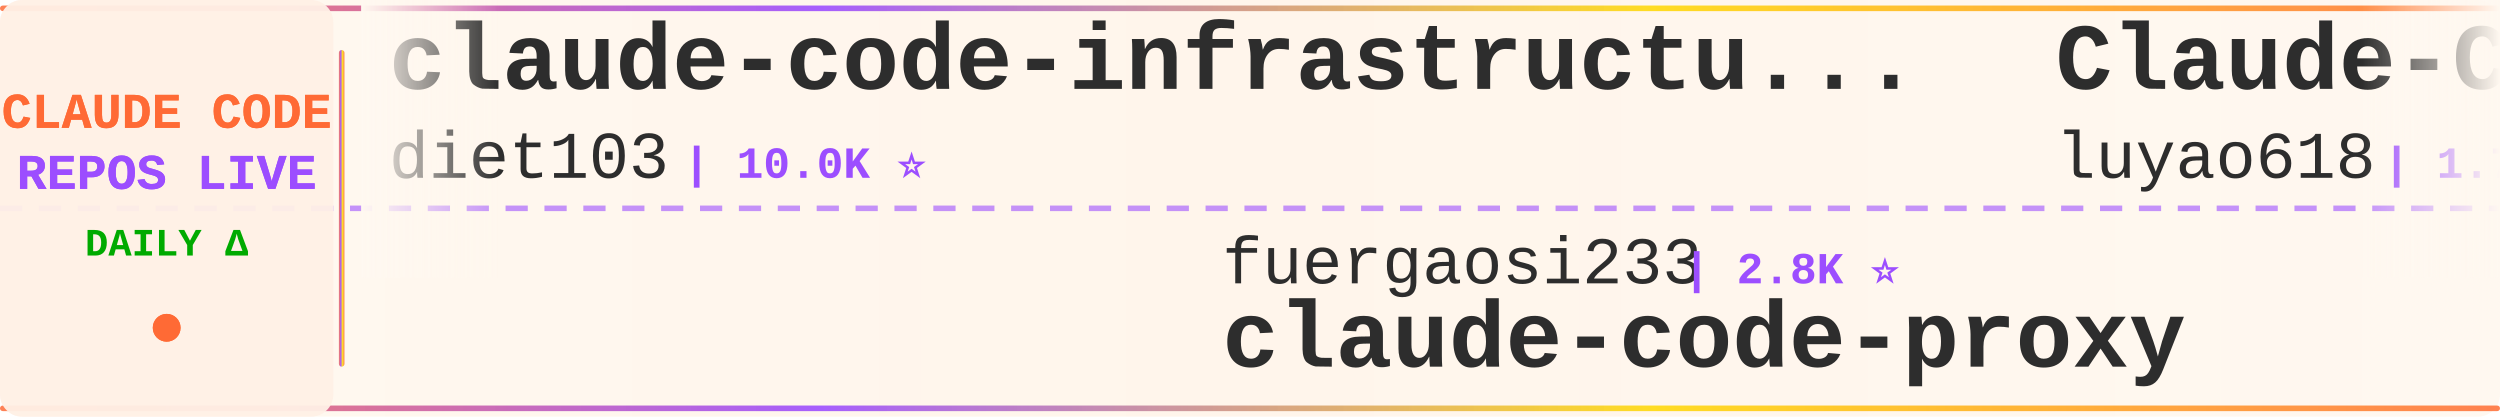
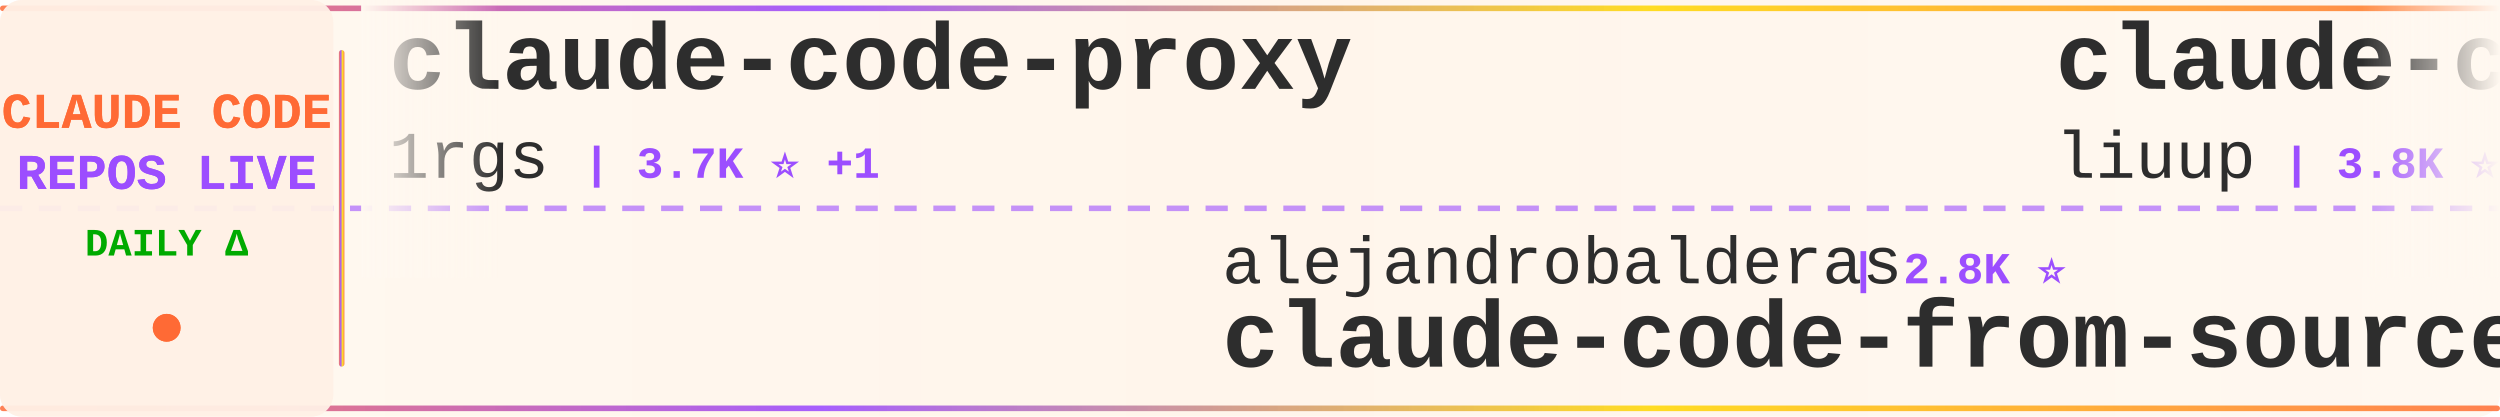
<svg xmlns="http://www.w3.org/2000/svg" width="900" height="150">
  <defs>
    <linearGradient id="tickerBg" x1="0%" y1="0%" x2="100%" y2="0%">
      <stop offset="0%" style="stop-color:#fff8f0;stop-opacity:0.98" />
      <stop offset="50%" style="stop-color:#fff5eb;stop-opacity:1" />
      <stop offset="100%" style="stop-color:#fff8f0;stop-opacity:0.98" />
    </linearGradient>
    <linearGradient id="borderGrad" x1="0%" y1="0%" x2="100%" y2="0%">
      <stop offset="0%" style="stop-color:#FF6B35;stop-opacity:0.85">
        <animate attributeName="stop-opacity" values="0.85;1;0.85" dur="2s" repeatCount="indefinite" />
      </stop>
      <stop offset="33%" style="stop-color:#9C4EFF;stop-opacity:0.9">
        <animate attributeName="stop-opacity" values="0.9;1;0.9" dur="2.2s" repeatCount="indefinite" />
      </stop>
      <stop offset="66%" style="stop-color:#FFD700;stop-opacity:0.85">
        <animate attributeName="stop-opacity" values="0.85;1;0.85" dur="1.8s" repeatCount="indefinite" />
      </stop>
      <stop offset="100%" style="stop-color:#FF6B35;stop-opacity:0.85">
        <animate attributeName="stop-opacity" values="0.85;1;0.85" dur="2s" repeatCount="indefinite" />
      </stop>
    </linearGradient>
    <filter id="textGlow">
      <feGaussianBlur stdDeviation="0.15" result="coloredBlur" />
      <feMerge>
        <feMergeNode in="coloredBlur" />
        <feMergeNode in="SourceGraphic" />
      </feMerge>
    </filter>
    <filter id="metricGlow">
      <feGaussianBlur stdDeviation="0.2" result="coloredBlur" />
      <feMerge>
        <feMergeNode in="coloredBlur" />
        <feMergeNode in="SourceGraphic" />
      </feMerge>
    </filter>
    <linearGradient id="leftFade" x1="0%" y1="0%" x2="100%" y2="0%">
      <stop offset="0%" style="stop-color:#fff8f0;stop-opacity:1" />
      <stop offset="100%" style="stop-color:#fff8f0;stop-opacity:0" />
    </linearGradient>
    <linearGradient id="rightFade" x1="0%" y1="0%" x2="100%" y2="0%">
      <stop offset="0%" style="stop-color:#fff8f0;stop-opacity:0" />
      <stop offset="100%" style="stop-color:#fff8f0;stop-opacity:1" />
    </linearGradient>
  </defs>
  <rect width="900" height="150" fill="url(#tickerBg)" rx="8" />
  <rect x="0" y="2" width="900" height="2" fill="url(#borderGrad)" rx="1" />
  <rect x="0" y="146" width="900" height="2" fill="url(#borderGrad)" rx="1" />
  <line x1="0" y1="75" x2="900" y2="75" stroke="#9C4EFF" stroke-width="2" stroke-dasharray="8 6" opacity="0.6" />
  <rect x="0" y="0" width="120" height="150" fill="#fff0e6" opacity="0.95" rx="8" />
  <text x="60" y="46" font-family="'Courier New', monospace" font-size="18" font-weight="bold" fill="#FF6B35" text-anchor="middle" filter="url(#textGlow)">
    CLAUDE CODE
  </text>
  <text x="60" y="68" font-family="'Courier New', monospace" font-size="18" font-weight="bold" fill="#9C4EFF" text-anchor="middle" filter="url(#textGlow)">
    REPOS LIVE
  </text>
  <text x="60" y="92" font-family="'Courier New', monospace" font-size="14" font-weight="bold" fill="#00aa00" text-anchor="middle">
    DAILY Δ
  </text>
  <circle cx="60" cy="118" r="5" fill="#FF6B35" filter="url(#metricGlow)">
    <animate attributeName="r" values="4;6;4" dur="1.5s" repeatCount="indefinite" />
    <animate attributeName="opacity" values="0.6;1;0.6" dur="1.5s" repeatCount="indefinite" />
  </circle>
  <rect x="122" y="18" width="2" height="114" fill="url(#borderGrad)" rx="1" />
  <clipPath id="tickerClip">
    <rect x="130" y="0" width="770" height="150" />
  </clipPath>
  <g clip-path="url(#tickerClip)">
    <g id="tickerItems">
      <animateTransform attributeName="transform" attributeType="XML" type="translate" from="0 0" to="-3000 0" dur="54s" repeatCount="indefinite" />
      <g transform="translate(0, 0)">
-         <text x="140" y="32" font-family="'Courier New', monospace" font-size="34" font-weight="bold" fill="#2d2d2d">claude-code-infrastructu...</text>
-         <text x="140" y="64" font-family="'Courier New', monospace" font-size="24" font-weight="normal" fill="#2d2d2d" opacity="1.0">diet103</text>
-         <text x="246" y="64" font-family="'Courier New', monospace" font-size="16" font-weight="bold" fill="#9C4EFF"> | 10.0K ⭐</text>
+         <text x="140" y="32" font-family="'Courier New', monospace" font-size="34" font-weight="bold" fill="#2d2d2d">claude-code-proxy</text>
+         <text x="140" y="64" font-family="'Courier New', monospace" font-size="24" font-weight="normal" fill="#2d2d2d" opacity="1.0">1rgs</text>
+         <text x="210" y="64" font-family="'Courier New', monospace" font-size="16" font-weight="bold" fill="#9C4EFF"> | 3.7K ⭐ +1</text>
      </g>
      <g transform="translate(300, 0)">
-         <text x="140" y="102" font-family="'Courier New', monospace" font-size="24" font-weight="normal" fill="#2d2d2d" opacity="1.0">fuergaosi233</text>
-         <text x="306" y="102" font-family="'Courier New', monospace" font-size="16" font-weight="bold" fill="#9C4EFF"> | 2.8K ⭐</text>
-         <text x="140" y="132" font-family="'Courier New', monospace" font-size="34" font-weight="bold" fill="#2d2d2d">claude-code-proxy</text>
+         <text x="140" y="102" font-family="'Courier New', monospace" font-size="24" font-weight="normal" fill="#2d2d2d" opacity="1.0">alejandrobalderas</text>
+         <text x="366" y="102" font-family="'Courier New', monospace" font-size="16" font-weight="bold" fill="#9C4EFF"> | 2.8K ⭐</text>
+         <text x="140" y="132" font-family="'Courier New', monospace" font-size="34" font-weight="bold" fill="#2d2d2d">claude-code-from-source</text>
      </g>
      <g transform="translate(600, 0)">
-         <text x="140" y="32" font-family="'Courier New', monospace" font-size="34" font-weight="bold" fill="#2d2d2d">Claude-Code-Source-Study</text>
-         <text x="140" y="64" font-family="'Courier New', monospace" font-size="24" font-weight="normal" fill="#2d2d2d" opacity="1.0">luyao618</text>
-         <text x="258" y="64" font-family="'Courier New', monospace" font-size="16" font-weight="bold" fill="#9C4EFF"> | 1.7K ⭐ +1</text>
+         <text x="140" y="32" font-family="'Courier New', monospace" font-size="34" font-weight="bold" fill="#2d2d2d">claude-code-analysis</text>
+         <text x="140" y="64" font-family="'Courier New', monospace" font-size="24" font-weight="normal" fill="#2d2d2d" opacity="1.0">liuup</text>
+         <text x="222" y="64" font-family="'Courier New', monospace" font-size="16" font-weight="bold" fill="#9C4EFF"> | 3.8K ⭐ +1</text>
      </g>
      <g transform="translate(900, 0)">
-         <text x="140" y="102" font-family="'Courier New', monospace" font-size="24" font-weight="normal" fill="#2d2d2d" opacity="1.0">jqueryscript</text>
-         <text x="306" y="102" font-family="'Courier New', monospace" font-size="16" font-weight="bold" fill="#9C4EFF"> | 501 ⭐</text>
-         <text x="140" y="132" font-family="'Courier New', monospace" font-size="34" font-weight="bold" fill="#2d2d2d">awesome-claude-code</text>
+         <text x="140" y="102" font-family="'Courier New', monospace" font-size="24" font-weight="normal" fill="#2d2d2d" opacity="1.0">guanshan</text>
+         <text x="258" y="102" font-family="'Courier New', monospace" font-size="16" font-weight="bold" fill="#9C4EFF"> | 61 ⭐</text>
+         <text x="140" y="132" font-family="'Courier New', monospace" font-size="34" font-weight="bold" fill="#2d2d2d">ClaudeCode</text>
      </g>
      <g transform="translate(1200, 0)">
-         <text x="140" y="32" font-family="'Courier New', monospace" font-size="34" font-weight="bold" fill="#2d2d2d">claude-code-my-workflow</text>
-         <text x="140" y="64" font-family="'Courier New', monospace" font-size="24" font-weight="normal" fill="#2d2d2d" opacity="1.0">pedrohcgs</text>
-         <text x="270" y="64" font-family="'Courier New', monospace" font-size="16" font-weight="bold" fill="#9C4EFF"> | 1.5K ⭐ +2</text>
+         <text x="140" y="32" font-family="'Courier New', monospace" font-size="34" font-weight="bold" fill="#2d2d2d">claude-code-router</text>
+         <text x="140" y="64" font-family="'Courier New', monospace" font-size="24" font-weight="normal" fill="#2d2d2d" opacity="1.0">musistudio</text>
+         <text x="282" y="64" font-family="'Courier New', monospace" font-size="16" font-weight="bold" fill="#9C4EFF"> | 36.7K ⭐ +6</text>
      </g>
      <g transform="translate(1500, 0)">
-         <text x="140" y="102" font-family="'Courier New', monospace" font-size="24" font-weight="normal" fill="#2d2d2d" opacity="1.0">xorespesp</text>
-         <text x="270" y="102" font-family="'Courier New', monospace" font-size="16" font-weight="bold" fill="#9C4EFF"> | 231 ⭐</text>
+         <text x="140" y="102" font-family="'Courier New', monospace" font-size="24" font-weight="normal" fill="#2d2d2d" opacity="1.0">https-deeplearning-ai</text>
+         <text x="414" y="102" font-family="'Courier New', monospace" font-size="16" font-weight="bold" fill="#9C4EFF"> | 542 ⭐</text>
+         <text x="140" y="132" font-family="'Courier New', monospace" font-size="34" font-weight="bold" fill="#2d2d2d">sc-claude-code-files</text>
+       </g>
+       <g transform="translate(1800, 0)">
+         <text x="140" y="32" font-family="'Courier New', monospace" font-size="34" font-weight="bold" fill="#2d2d2d">everything-claude-code</text>
+         <text x="140" y="64" font-family="'Courier New', monospace" font-size="24" font-weight="normal" fill="#2d2d2d" opacity="1.0">WorldFlowAI</text>
+         <text x="294" y="64" font-family="'Courier New', monospace" font-size="16" font-weight="bold" fill="#9C4EFF"> | 1.4K ⭐ +9</text>
+       </g>
+       <g transform="translate(2100, 0)">
+         <text x="140" y="102" font-family="'Courier New', monospace" font-size="24" font-weight="normal" fill="#2d2d2d" opacity="1.0">digitalsamba</text>
+         <text x="306" y="102" font-family="'Courier New', monospace" font-size="16" font-weight="bold" fill="#9C4EFF"> | 2.0K ⭐ +1</text>
+         <text x="140" y="132" font-family="'Courier New', monospace" font-size="34" font-weight="bold" fill="#2d2d2d">claude-code-video-toolki...</text>
+       </g>
+       <g transform="translate(2400, 0)">
+         <text x="140" y="32" font-family="'Courier New', monospace" font-size="34" font-weight="bold" fill="#2d2d2d">oh-my-claudecode</text>
+         <text x="140" y="64" font-family="'Courier New', monospace" font-size="24" font-weight="normal" fill="#2d2d2d" opacity="1.0">Yeachan-Heo</text>
+         <text x="294" y="64" font-family="'Courier New', monospace" font-size="16" font-weight="bold" fill="#9C4EFF"> | 38.7K ⭐ +12</text>
+       </g>
+       <g transform="translate(2700, 0)">
+         <text x="140" y="102" font-family="'Courier New', monospace" font-size="24" font-weight="normal" fill="#2d2d2d" opacity="1.0">alex000kim</text>
+         <text x="282" y="102" font-family="'Courier New', monospace" font-size="16" font-weight="bold" fill="#9C4EFF"> | 233 ⭐</text>
        <text x="140" y="132" font-family="'Courier New', monospace" font-size="34" font-weight="bold" fill="#2d2d2d">claude-code</text>
      </g>
-       <g transform="translate(1800, 0)">
-         <text x="140" y="32" font-family="'Courier New', monospace" font-size="34" font-weight="bold" fill="#2d2d2d">claude-code-telegram</text>
-         <text x="140" y="64" font-family="'Courier New', monospace" font-size="24" font-weight="normal" fill="#2d2d2d" opacity="1.0">RichardAtCT</text>
-         <text x="294" y="64" font-family="'Courier New', monospace" font-size="16" font-weight="bold" fill="#9C4EFF"> | 2.8K ⭐ +1</text>
-       </g>
-       <g transform="translate(2100, 0)">
-         <text x="140" y="102" font-family="'Courier New', monospace" font-size="24" font-weight="normal" fill="#2d2d2d" opacity="1.0">kodu-ai</text>
-         <text x="246" y="102" font-family="'Courier New', monospace" font-size="16" font-weight="bold" fill="#9C4EFF"> | 5.2K ⭐ -1</text>
-         <text x="140" y="132" font-family="'Courier New', monospace" font-size="34" font-weight="bold" fill="#2d2d2d">claude-coder</text>
-       </g>
-       <g transform="translate(2400, 0)">
-         <text x="140" y="32" font-family="'Courier New', monospace" font-size="34" font-weight="bold" fill="#2d2d2d">claude-code-guide</text>
-         <text x="140" y="64" font-family="'Courier New', monospace" font-size="24" font-weight="normal" fill="#2d2d2d" opacity="1.0">Cranot</text>
-         <text x="234" y="64" font-family="'Courier New', monospace" font-size="16" font-weight="bold" fill="#9C4EFF"> | 2.9K ⭐</text>
-       </g>
-       <g transform="translate(2700, 0)">
-         <text x="140" y="102" font-family="'Courier New', monospace" font-size="24" font-weight="normal" fill="#2d2d2d" opacity="1.0">anthropics</text>
-         <text x="282" y="102" font-family="'Courier New', monospace" font-size="16" font-weight="bold" fill="#9C4EFF"> | 170.4K ⭐ +61</text>
-         <text x="140" y="132" font-family="'Courier New', monospace" font-size="34" font-weight="bold" fill="#2d2d2d">skills</text>
-       </g>
      <g transform="translate(3000, 0)">
-         <text x="140" y="32" font-family="'Courier New', monospace" font-size="34" font-weight="bold" fill="#2d2d2d">claude-code-infrastructu...</text>
-         <text x="140" y="64" font-family="'Courier New', monospace" font-size="24" font-weight="normal" fill="#2d2d2d" opacity="1.0">diet103</text>
-         <text x="246" y="64" font-family="'Courier New', monospace" font-size="16" font-weight="bold" fill="#9C4EFF"> | 10.0K ⭐</text>
+         <text x="140" y="32" font-family="'Courier New', monospace" font-size="34" font-weight="bold" fill="#2d2d2d">claude-code-proxy</text>
+         <text x="140" y="64" font-family="'Courier New', monospace" font-size="24" font-weight="normal" fill="#2d2d2d" opacity="1.0">1rgs</text>
+         <text x="210" y="64" font-family="'Courier New', monospace" font-size="16" font-weight="bold" fill="#9C4EFF"> | 3.7K ⭐ +1</text>
      </g>
      <g transform="translate(3300, 0)">
-         <text x="140" y="102" font-family="'Courier New', monospace" font-size="24" font-weight="normal" fill="#2d2d2d" opacity="1.0">fuergaosi233</text>
-         <text x="306" y="102" font-family="'Courier New', monospace" font-size="16" font-weight="bold" fill="#9C4EFF"> | 2.8K ⭐</text>
-         <text x="140" y="132" font-family="'Courier New', monospace" font-size="34" font-weight="bold" fill="#2d2d2d">claude-code-proxy</text>
+         <text x="140" y="102" font-family="'Courier New', monospace" font-size="24" font-weight="normal" fill="#2d2d2d" opacity="1.0">alejandrobalderas</text>
+         <text x="366" y="102" font-family="'Courier New', monospace" font-size="16" font-weight="bold" fill="#9C4EFF"> | 2.8K ⭐</text>
+         <text x="140" y="132" font-family="'Courier New', monospace" font-size="34" font-weight="bold" fill="#2d2d2d">claude-code-from-source</text>
      </g>
      <g transform="translate(3600, 0)">
-         <text x="140" y="32" font-family="'Courier New', monospace" font-size="34" font-weight="bold" fill="#2d2d2d">Claude-Code-Source-Study</text>
-         <text x="140" y="64" font-family="'Courier New', monospace" font-size="24" font-weight="normal" fill="#2d2d2d" opacity="1.0">luyao618</text>
-         <text x="258" y="64" font-family="'Courier New', monospace" font-size="16" font-weight="bold" fill="#9C4EFF"> | 1.7K ⭐ +1</text>
+         <text x="140" y="32" font-family="'Courier New', monospace" font-size="34" font-weight="bold" fill="#2d2d2d">claude-code-analysis</text>
+         <text x="140" y="64" font-family="'Courier New', monospace" font-size="24" font-weight="normal" fill="#2d2d2d" opacity="1.0">liuup</text>
+         <text x="222" y="64" font-family="'Courier New', monospace" font-size="16" font-weight="bold" fill="#9C4EFF"> | 3.8K ⭐ +1</text>
      </g>
      <g transform="translate(3900, 0)">
-         <text x="140" y="102" font-family="'Courier New', monospace" font-size="24" font-weight="normal" fill="#2d2d2d" opacity="1.0">jqueryscript</text>
-         <text x="306" y="102" font-family="'Courier New', monospace" font-size="16" font-weight="bold" fill="#9C4EFF"> | 501 ⭐</text>
-         <text x="140" y="132" font-family="'Courier New', monospace" font-size="34" font-weight="bold" fill="#2d2d2d">awesome-claude-code</text>
+         <text x="140" y="102" font-family="'Courier New', monospace" font-size="24" font-weight="normal" fill="#2d2d2d" opacity="1.0">guanshan</text>
+         <text x="258" y="102" font-family="'Courier New', monospace" font-size="16" font-weight="bold" fill="#9C4EFF"> | 61 ⭐</text>
+         <text x="140" y="132" font-family="'Courier New', monospace" font-size="34" font-weight="bold" fill="#2d2d2d">ClaudeCode</text>
      </g>
    </g>
  </g>
  <rect x="130" y="0" width="50" height="100" fill="url(#leftFade)" />
  <rect x="850" y="0" width="50" height="100" fill="url(#rightFade)" />
</svg>
